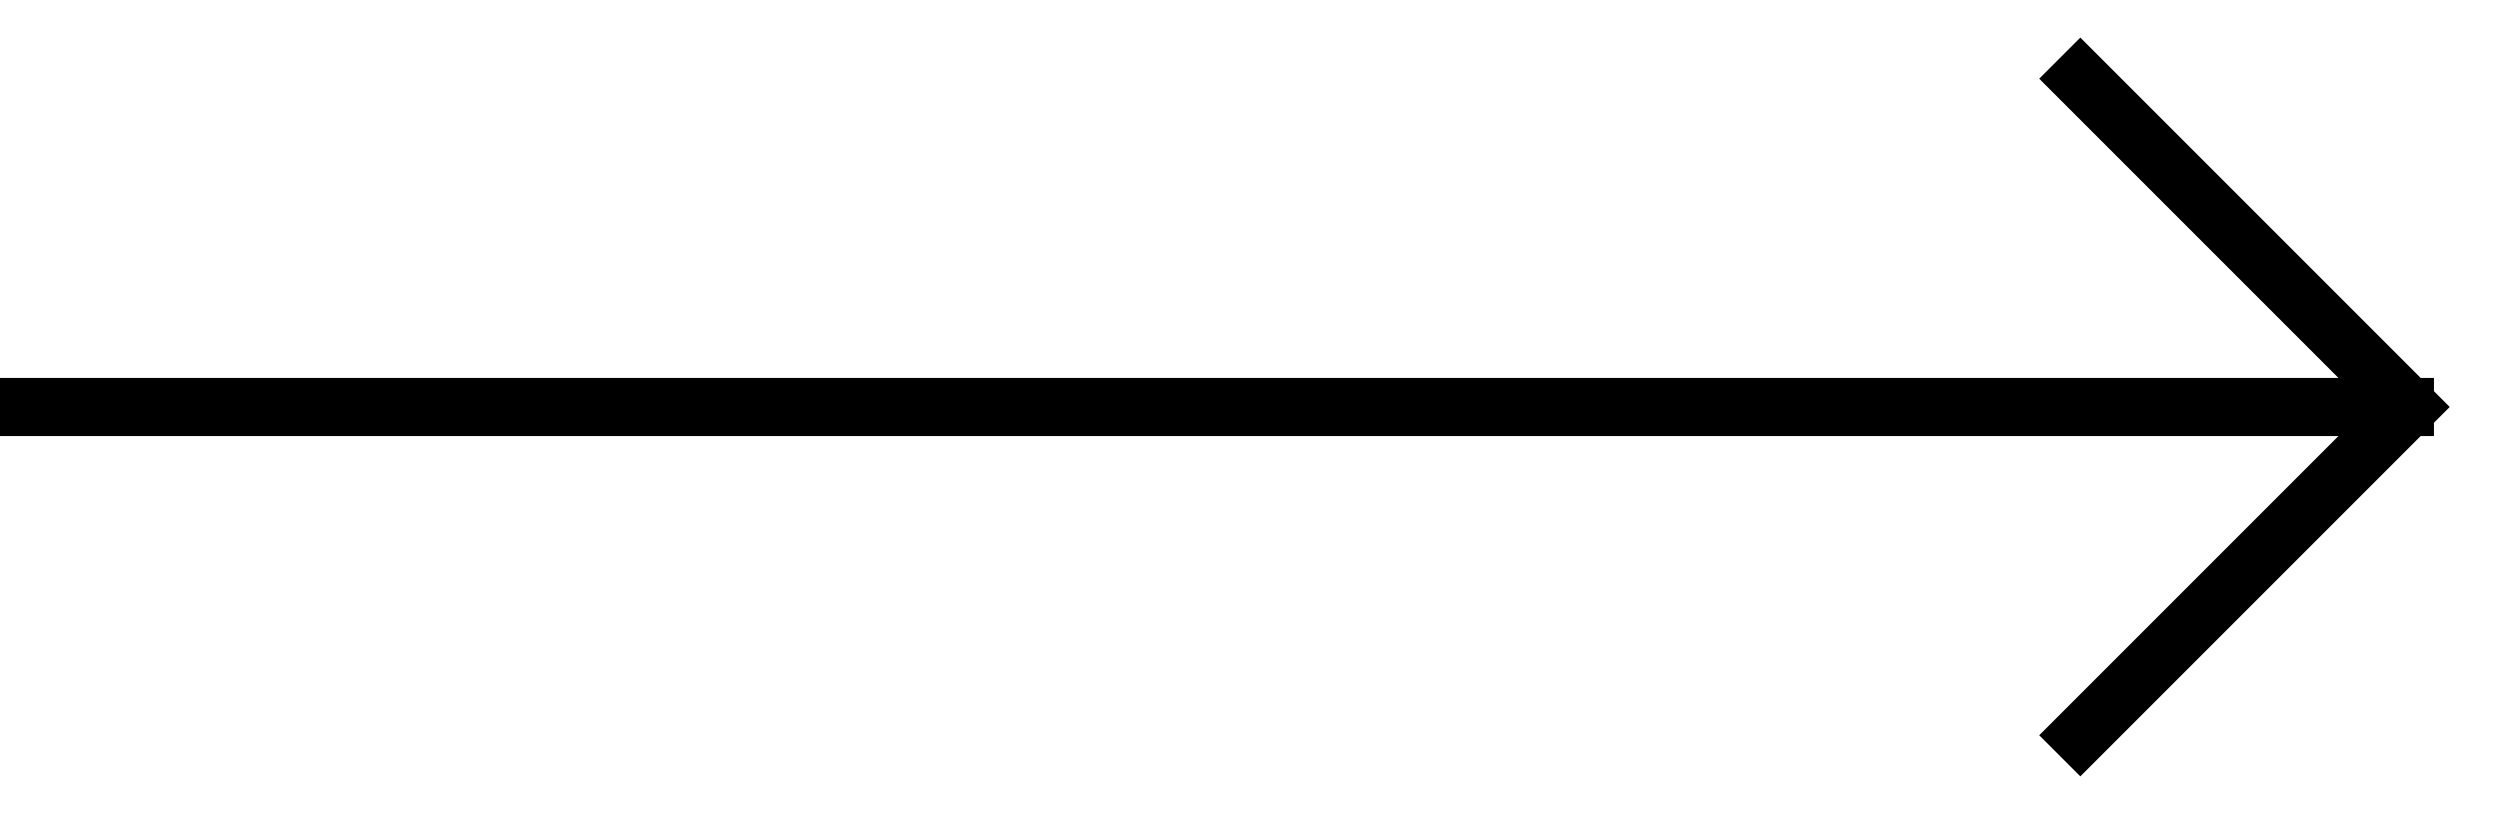
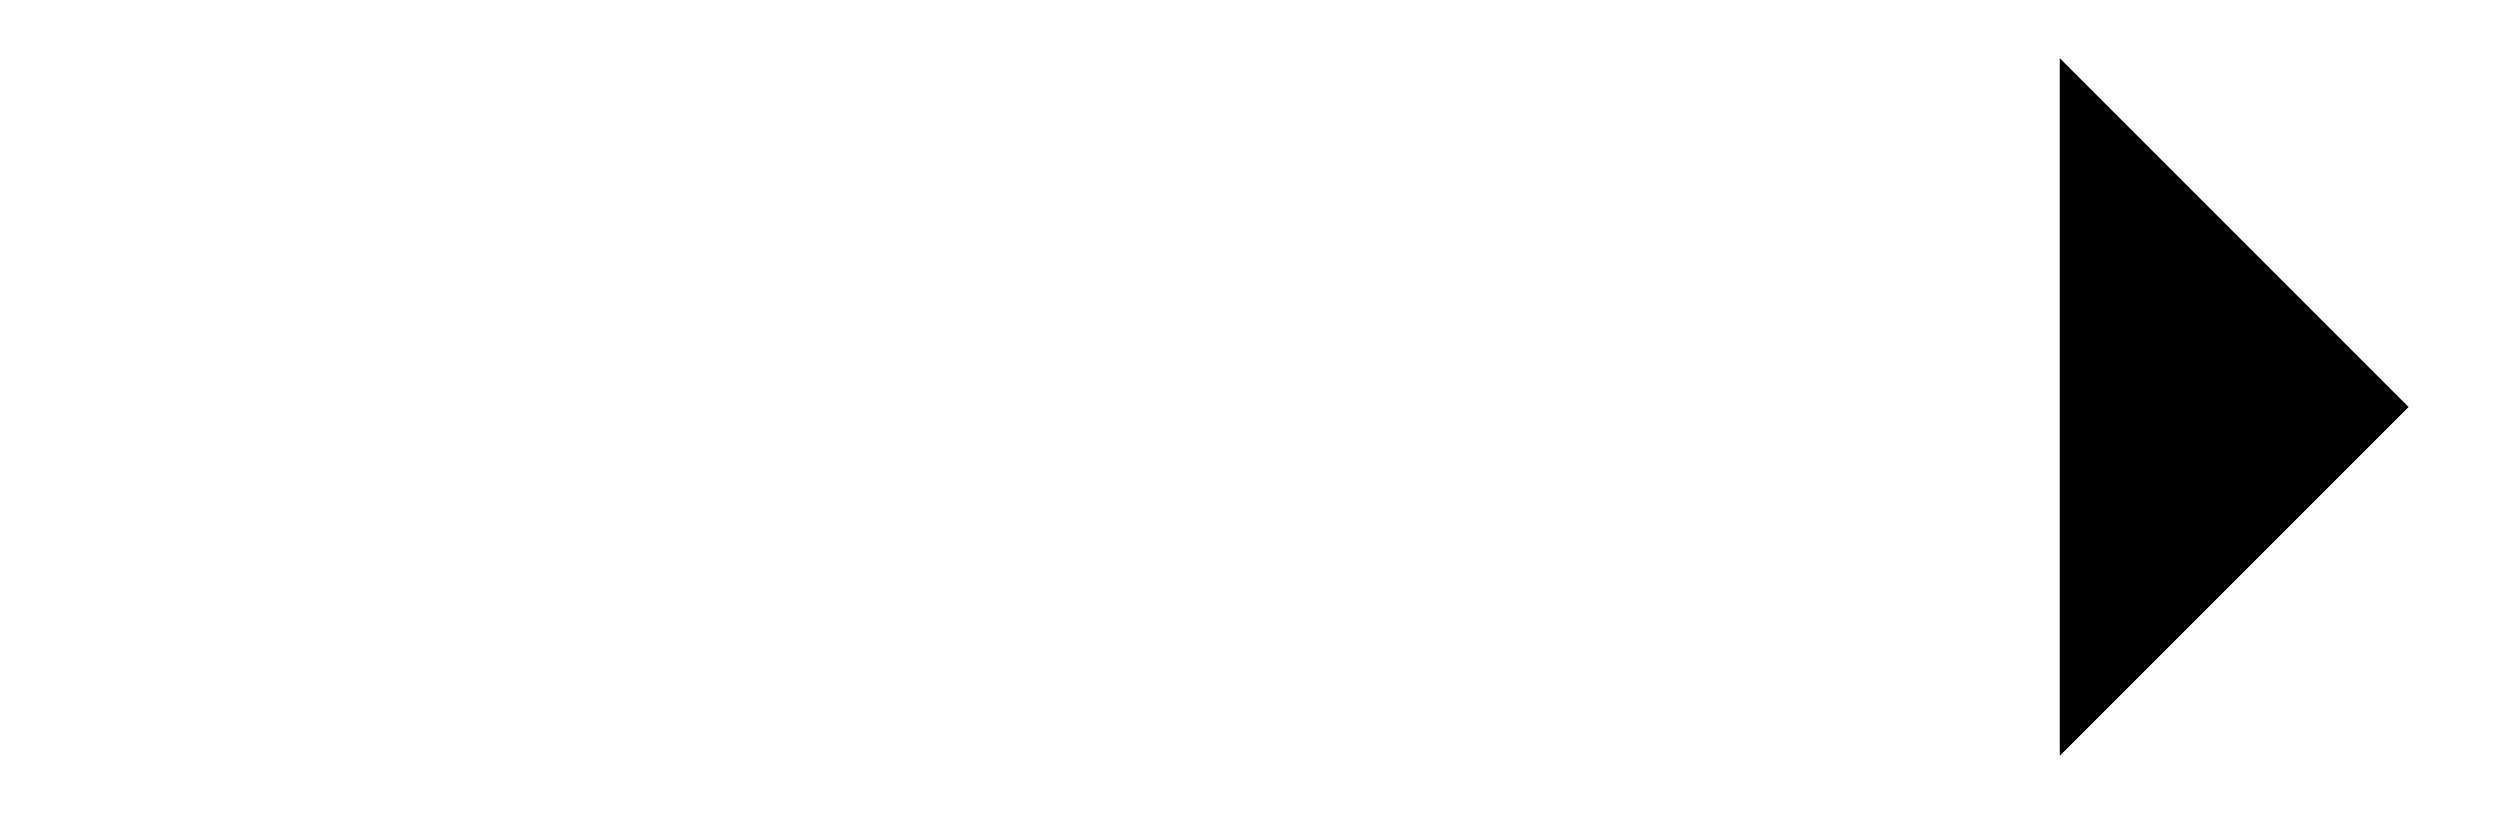
<svg xmlns="http://www.w3.org/2000/svg" width="43" height="14">
-   <g fill="none" fill-rule="evenodd" stroke="#000">
+   <g fill="current" fill-rule="evenodd" stroke="current">
    <path d="M0 7h41.864M35.428 1l6 6-6 6" />
  </g>
</svg>
